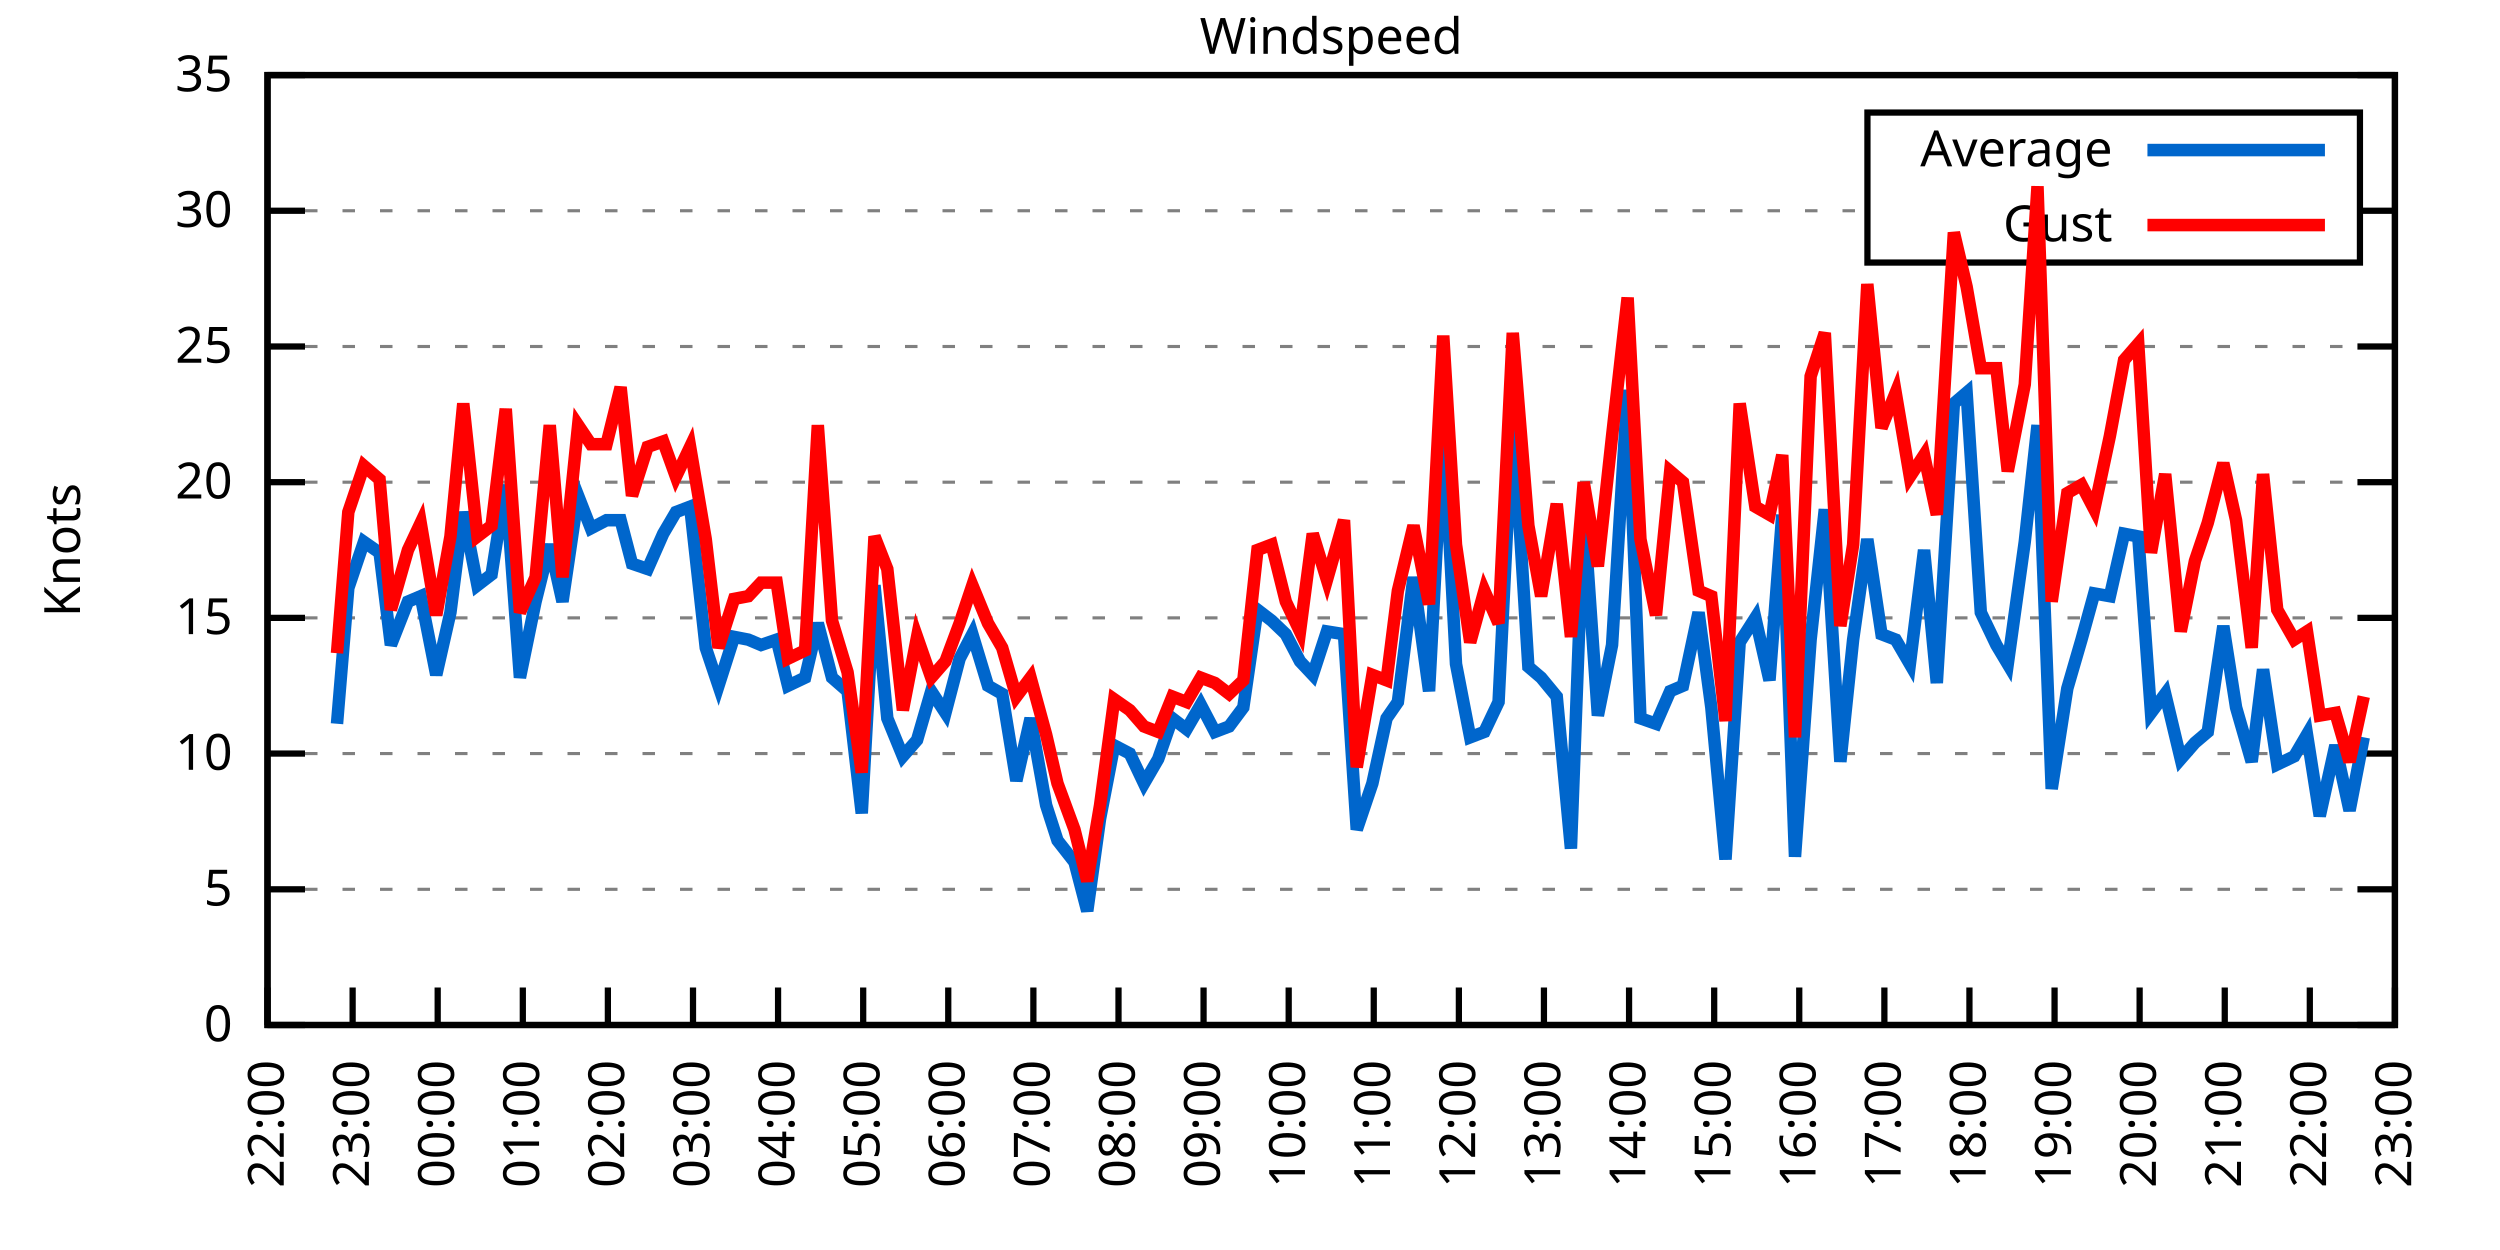
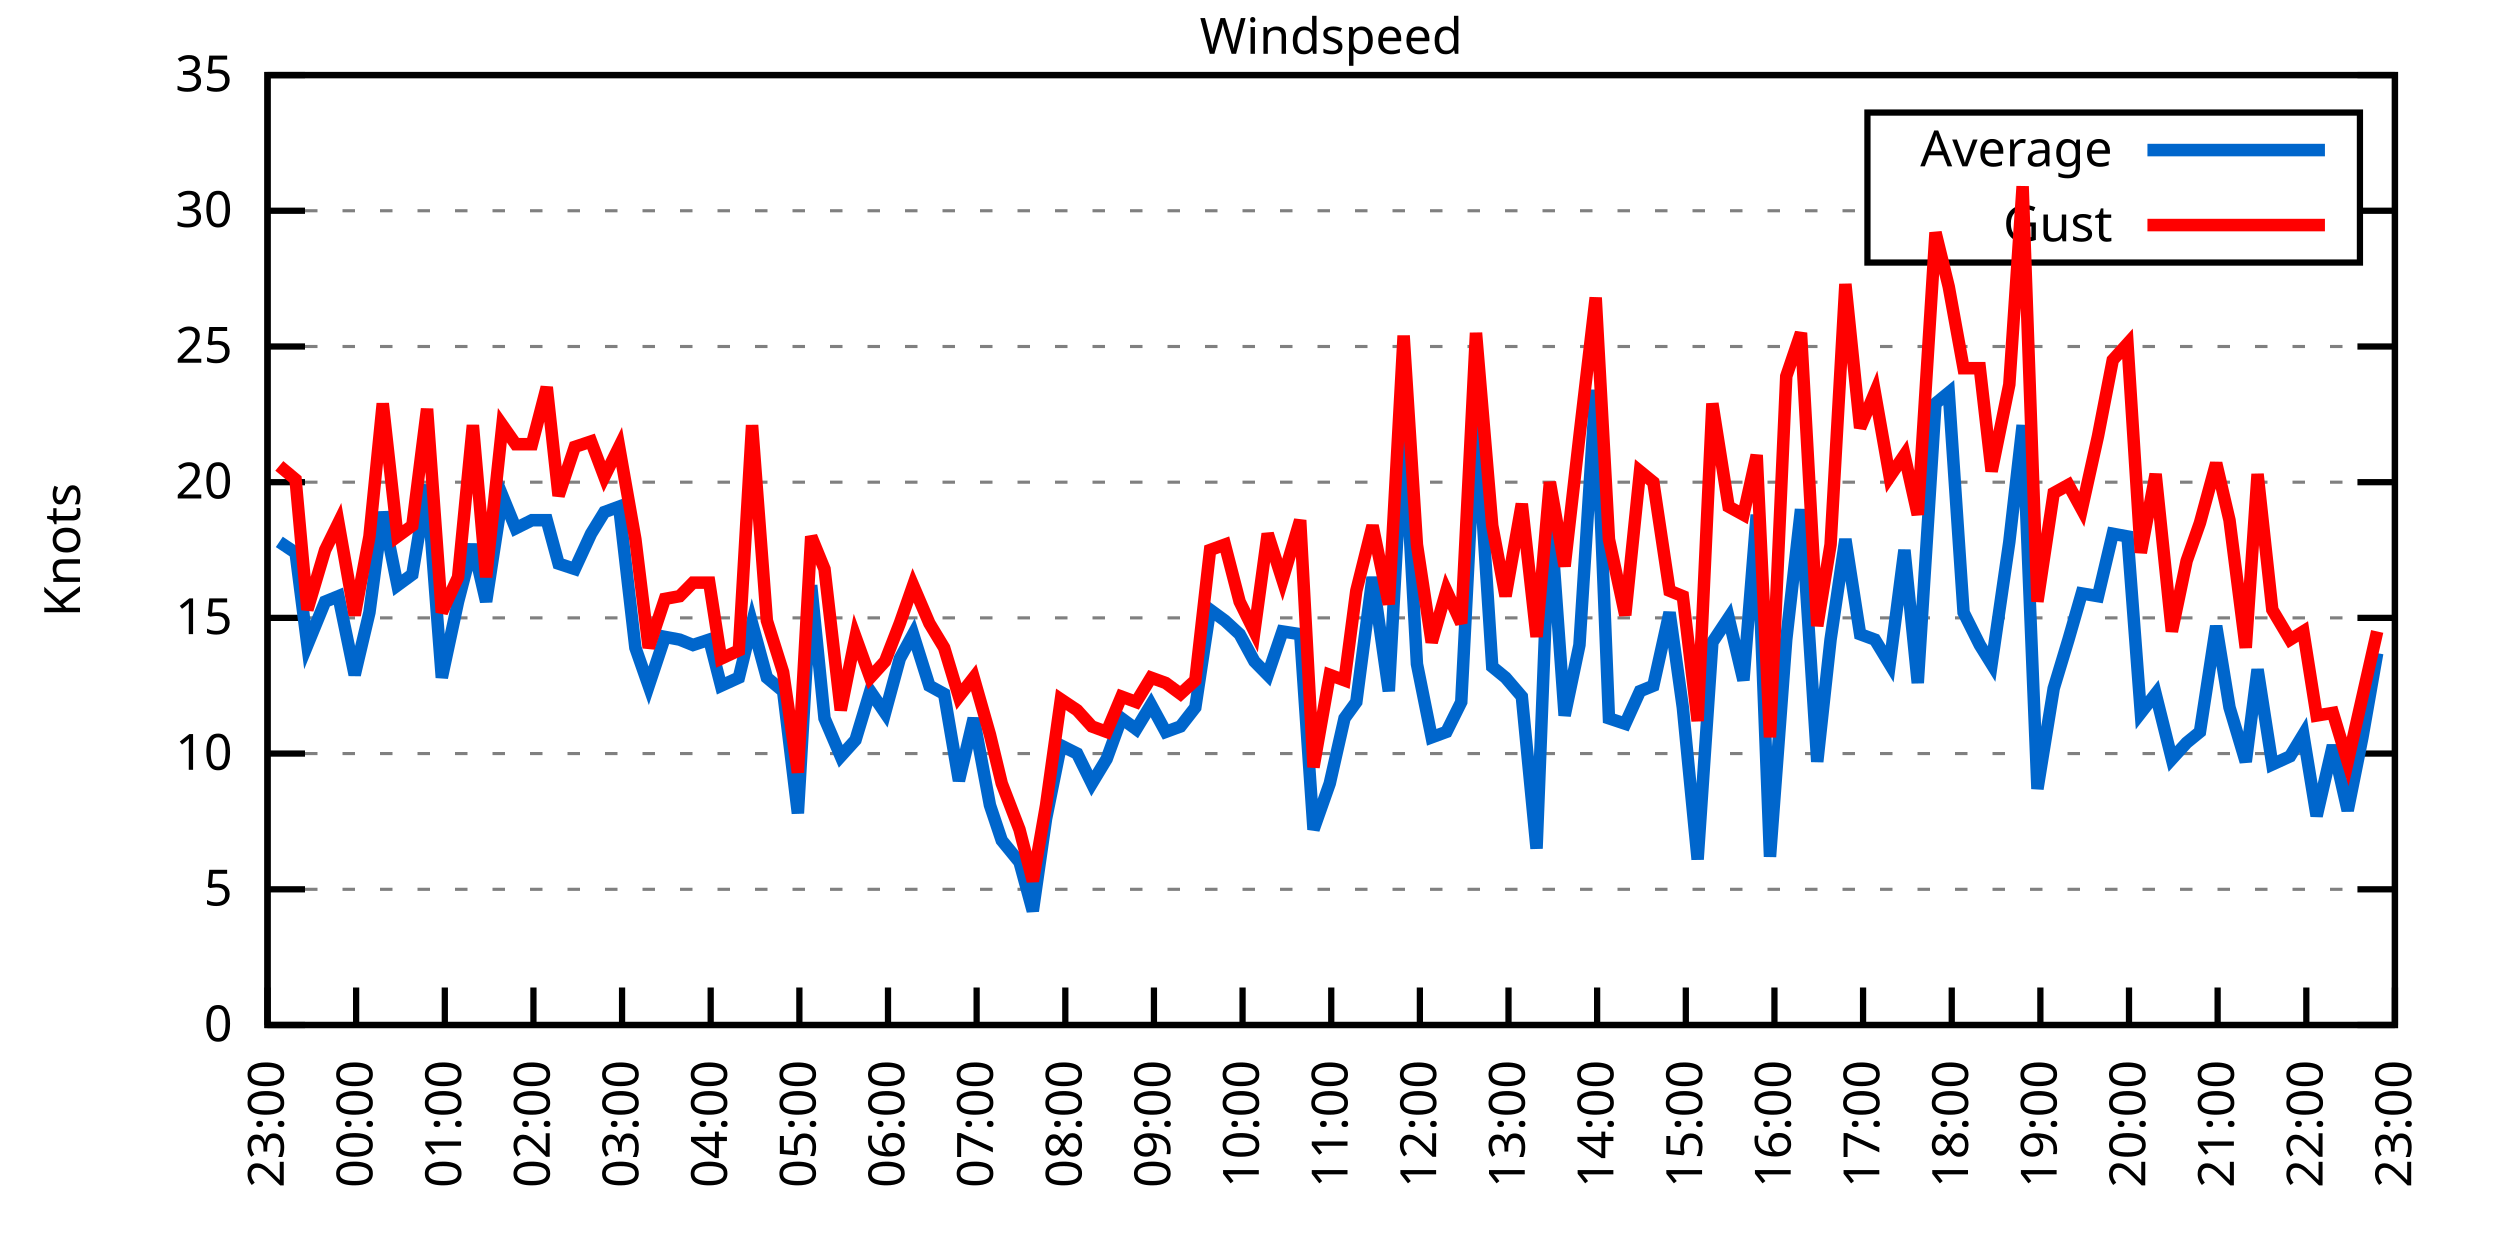
<svg xmlns="http://www.w3.org/2000/svg" xmlns:xlink="http://www.w3.org/1999/xlink" width="400" height="200" viewBox="0 0 400 200">
  <g id="gnuplot_canvas">
    <rect x="0" y="0" width="400" height="200" fill="none" />
    <defs>
      <circle id="gpDot" r="0.5" stroke-width="0.5" stroke="currentColor" />
      <path id="gpPt0" stroke-width="0.333" stroke="currentColor" d="M-1,0 h2 M0,-1 v2" />
      <path id="gpPt1" stroke-width="0.333" stroke="currentColor" d="M-1,-1 L1,1 M1,-1 L-1,1" />
      <path id="gpPt2" stroke-width="0.333" stroke="currentColor" d="M-1,0 L1,0 M0,-1 L0,1 M-1,-1 L1,1 M-1,1 L1,-1" />
      <rect id="gpPt3" stroke-width="0.333" stroke="currentColor" x="-1" y="-1" width="2" height="2" />
      <rect id="gpPt4" stroke-width="0.333" stroke="currentColor" fill="currentColor" x="-1" y="-1" width="2" height="2" />
      <circle id="gpPt5" stroke-width="0.333" stroke="currentColor" cx="0" cy="0" r="1" />
      <use xlink:href="#gpPt5" id="gpPt6" fill="currentColor" stroke="none" />
      <path id="gpPt7" stroke-width="0.333" stroke="currentColor" d="M0,-1.33 L-1.33,0.67 L1.33,0.67 z" />
      <use xlink:href="#gpPt7" id="gpPt8" fill="currentColor" stroke="none" />
      <use xlink:href="#gpPt7" id="gpPt9" stroke="currentColor" transform="rotate(180)" />
      <use xlink:href="#gpPt9" id="gpPt10" fill="currentColor" stroke="none" />
      <use xlink:href="#gpPt3" id="gpPt11" stroke="currentColor" transform="rotate(45)" />
      <use xlink:href="#gpPt11" id="gpPt12" fill="currentColor" stroke="none" />
      <path id="gpPt13" stroke-width="0.333" stroke="currentColor" d="M0,1.330 L1.265,0.411 L0.782,-1.067 L-0.782,-1.076 L-1.265,0.411 z" />
      <use xlink:href="#gpPt13" id="gpPt14" fill="currentColor" stroke="none" />
      <filter id="textbox" filterUnits="objectBoundingBox" x="0" y="0" height="1" width="1">
        <feFlood flood-color="white" flood-opacity="1" result="bgnd" />
        <feComposite in="SourceGraphic" in2="bgnd" operator="atop" />
      </filter>
      <filter id="greybox" filterUnits="objectBoundingBox" x="0" y="0" height="1" width="1">
        <feFlood flood-color="lightgrey" flood-opacity="1" result="grey" />
        <feComposite in="SourceGraphic" in2="grey" operator="atop" />
      </filter>
    </defs>
    <g fill="none" color="white" stroke="currentColor" stroke-width="1.00" stroke-linecap="butt" stroke-linejoin="miter">
</g>
    <g fill="none" color="black" stroke="currentColor" stroke-width="1.00" stroke-linecap="butt" stroke-linejoin="miter">
      <g stroke="none" shape-rendering="crispEdges">
        <polygon fill="rgb(255, 255, 255)" points="42.80,164.00 383.18,164.00 383.18,12.02 42.80,12.02 " />
      </g>
    </g>
    <g fill="none" color="black" stroke="currentColor" stroke-width="1.00" stroke-linecap="butt" stroke-linejoin="miter">
</g>
    <g fill="none" color="black" stroke="black" stroke-width="0.50" stroke-linecap="butt" stroke-linejoin="miter">
</g>
    <g fill="none" color="gray" stroke="currentColor" stroke-width="0.50" stroke-linecap="butt" stroke-linejoin="miter">
      <path stroke="gray" stroke-dasharray="2,4" class="gridline" d="M42.80,164.00 L383.19,164.00  " />
    </g>
    <g fill="none" color="gray" stroke="gray" stroke-width="1.00" stroke-linecap="butt" stroke-linejoin="miter">
</g>
    <g fill="none" color="black" stroke="currentColor" stroke-width="1.00" stroke-linecap="butt" stroke-linejoin="miter">
      <path stroke="black" d="M42.80,164.00 L48.80,164.00 M383.19,164.00 L377.19,164.00  " />
      <g transform="translate(37.20,166.60)" stroke="none" fill="black" font-family="Sans" font-size="8.00" text-anchor="end">
        <text>
          <tspan font-family="Sans"> 0</tspan>
        </text>
      </g>
    </g>
    <g fill="none" color="black" stroke="currentColor" stroke-width="1.00" stroke-linecap="butt" stroke-linejoin="miter">
</g>
    <g fill="none" color="black" stroke="black" stroke-width="0.50" stroke-linecap="butt" stroke-linejoin="miter">
</g>
    <g fill="none" color="gray" stroke="currentColor" stroke-width="0.50" stroke-linecap="butt" stroke-linejoin="miter">
      <path stroke="gray" stroke-dasharray="2,4" class="gridline" d="M42.80,142.29 L383.19,142.29  " />
    </g>
    <g fill="none" color="gray" stroke="gray" stroke-width="1.00" stroke-linecap="butt" stroke-linejoin="miter">
</g>
    <g fill="none" color="black" stroke="currentColor" stroke-width="1.00" stroke-linecap="butt" stroke-linejoin="miter">
      <path stroke="black" d="M42.80,142.29 L48.80,142.29 M383.19,142.29 L377.19,142.29  " />
      <g transform="translate(37.20,144.89)" stroke="none" fill="black" font-family="Sans" font-size="8.00" text-anchor="end">
        <text>
          <tspan font-family="Sans"> 5</tspan>
        </text>
      </g>
    </g>
    <g fill="none" color="black" stroke="currentColor" stroke-width="1.00" stroke-linecap="butt" stroke-linejoin="miter">
</g>
    <g fill="none" color="black" stroke="black" stroke-width="0.50" stroke-linecap="butt" stroke-linejoin="miter">
</g>
    <g fill="none" color="gray" stroke="currentColor" stroke-width="0.50" stroke-linecap="butt" stroke-linejoin="miter">
      <path stroke="gray" stroke-dasharray="2,4" class="gridline" d="M42.80,120.57 L383.19,120.57  " />
    </g>
    <g fill="none" color="gray" stroke="gray" stroke-width="1.00" stroke-linecap="butt" stroke-linejoin="miter">
</g>
    <g fill="none" color="black" stroke="currentColor" stroke-width="1.00" stroke-linecap="butt" stroke-linejoin="miter">
      <path stroke="black" d="M42.80,120.57 L48.80,120.57 M383.19,120.57 L377.19,120.57  " />
      <g transform="translate(37.20,123.17)" stroke="none" fill="black" font-family="Sans" font-size="8.00" text-anchor="end">
        <text>
          <tspan font-family="Sans"> 10</tspan>
        </text>
      </g>
    </g>
    <g fill="none" color="black" stroke="currentColor" stroke-width="1.00" stroke-linecap="butt" stroke-linejoin="miter">
</g>
    <g fill="none" color="black" stroke="black" stroke-width="0.50" stroke-linecap="butt" stroke-linejoin="miter">
</g>
    <g fill="none" color="gray" stroke="currentColor" stroke-width="0.50" stroke-linecap="butt" stroke-linejoin="miter">
      <path stroke="gray" stroke-dasharray="2,4" class="gridline" d="M42.80,98.86 L383.19,98.86  " />
    </g>
    <g fill="none" color="gray" stroke="gray" stroke-width="1.00" stroke-linecap="butt" stroke-linejoin="miter">
</g>
    <g fill="none" color="black" stroke="currentColor" stroke-width="1.00" stroke-linecap="butt" stroke-linejoin="miter">
      <path stroke="black" d="M42.80,98.86 L48.80,98.86 M383.19,98.86 L377.19,98.86  " />
      <g transform="translate(37.20,101.46)" stroke="none" fill="black" font-family="Sans" font-size="8.00" text-anchor="end">
        <text>
          <tspan font-family="Sans"> 15</tspan>
        </text>
      </g>
    </g>
    <g fill="none" color="black" stroke="currentColor" stroke-width="1.00" stroke-linecap="butt" stroke-linejoin="miter">
</g>
    <g fill="none" color="black" stroke="black" stroke-width="0.50" stroke-linecap="butt" stroke-linejoin="miter">
</g>
    <g fill="none" color="gray" stroke="currentColor" stroke-width="0.50" stroke-linecap="butt" stroke-linejoin="miter">
      <path stroke="gray" stroke-dasharray="2,4" class="gridline" d="M42.80,77.15 L383.19,77.15  " />
    </g>
    <g fill="none" color="gray" stroke="gray" stroke-width="1.00" stroke-linecap="butt" stroke-linejoin="miter">
</g>
    <g fill="none" color="black" stroke="currentColor" stroke-width="1.00" stroke-linecap="butt" stroke-linejoin="miter">
      <path stroke="black" d="M42.80,77.15 L48.80,77.15 M383.19,77.15 L377.19,77.15  " />
      <g transform="translate(37.20,79.75)" stroke="none" fill="black" font-family="Sans" font-size="8.00" text-anchor="end">
        <text>
          <tspan font-family="Sans"> 20</tspan>
        </text>
      </g>
    </g>
    <g fill="none" color="black" stroke="currentColor" stroke-width="1.00" stroke-linecap="butt" stroke-linejoin="miter">
</g>
    <g fill="none" color="black" stroke="black" stroke-width="0.50" stroke-linecap="butt" stroke-linejoin="miter">
</g>
    <g fill="none" color="gray" stroke="currentColor" stroke-width="0.50" stroke-linecap="butt" stroke-linejoin="miter">
      <path stroke="gray" stroke-dasharray="2,4" class="gridline" d="M42.80,55.44 L383.19,55.44  " />
    </g>
    <g fill="none" color="gray" stroke="gray" stroke-width="1.00" stroke-linecap="butt" stroke-linejoin="miter">
</g>
    <g fill="none" color="black" stroke="currentColor" stroke-width="1.00" stroke-linecap="butt" stroke-linejoin="miter">
      <path stroke="black" d="M42.80,55.44 L48.80,55.44 M383.19,55.44 L377.19,55.44  " />
      <g transform="translate(37.20,58.04)" stroke="none" fill="black" font-family="Sans" font-size="8.00" text-anchor="end">
        <text>
          <tspan font-family="Sans"> 25</tspan>
        </text>
      </g>
    </g>
    <g fill="none" color="black" stroke="currentColor" stroke-width="1.00" stroke-linecap="butt" stroke-linejoin="miter">
</g>
    <g fill="none" color="black" stroke="black" stroke-width="0.50" stroke-linecap="butt" stroke-linejoin="miter">
</g>
    <g fill="none" color="gray" stroke="currentColor" stroke-width="0.50" stroke-linecap="butt" stroke-linejoin="miter">
      <path stroke="gray" stroke-dasharray="2,4" class="gridline" d="M42.80,33.72 L298.79,33.72 M377.59,33.72 L383.19,33.72  " />
    </g>
    <g fill="none" color="gray" stroke="gray" stroke-width="1.00" stroke-linecap="butt" stroke-linejoin="miter">
</g>
    <g fill="none" color="black" stroke="currentColor" stroke-width="1.00" stroke-linecap="butt" stroke-linejoin="miter">
      <path stroke="black" d="M42.80,33.72 L48.80,33.72 M383.19,33.72 L377.19,33.72  " />
      <g transform="translate(37.20,36.32)" stroke="none" fill="black" font-family="Sans" font-size="8.00" text-anchor="end">
        <text>
          <tspan font-family="Sans"> 30</tspan>
        </text>
      </g>
    </g>
    <g fill="none" color="black" stroke="currentColor" stroke-width="1.00" stroke-linecap="butt" stroke-linejoin="miter">
</g>
    <g fill="none" color="black" stroke="black" stroke-width="0.50" stroke-linecap="butt" stroke-linejoin="miter">
</g>
    <g fill="none" color="gray" stroke="currentColor" stroke-width="0.50" stroke-linecap="butt" stroke-linejoin="miter">
      <path stroke="gray" stroke-dasharray="2,4" class="gridline" d="M42.80,12.01 L383.19,12.01  " />
    </g>
    <g fill="none" color="gray" stroke="gray" stroke-width="1.00" stroke-linecap="butt" stroke-linejoin="miter">
</g>
    <g fill="none" color="black" stroke="currentColor" stroke-width="1.00" stroke-linecap="butt" stroke-linejoin="miter">
      <path stroke="black" d="M42.80,12.01 L48.80,12.01 M383.19,12.01 L377.19,12.01  " />
      <g transform="translate(37.20,14.61)" stroke="none" fill="black" font-family="Sans" font-size="8.00" text-anchor="end">
        <text>
          <tspan font-family="Sans"> 35</tspan>
        </text>
      </g>
    </g>
    <g fill="none" color="black" stroke="currentColor" stroke-width="1.00" stroke-linecap="butt" stroke-linejoin="miter">
      <path stroke="black" d="M42.80,164.00 L42.80,158.00  " />
      <g transform="translate(45.40,169.60) rotate(270.00)" stroke="none" fill="black" font-family="Sans" font-size="8.00" text-anchor="end">
        <text>
-           <tspan font-family="Sans">22:00</tspan>
-         </text>
-       </g>
-     </g>
-     <g fill="none" color="black" stroke="currentColor" stroke-width="1.00" stroke-linecap="butt" stroke-linejoin="miter">
-       <path stroke="black" d="M56.42,164.00 L56.42,158.00  " />
-       <g transform="translate(59.02,169.60) rotate(270.00)" stroke="none" fill="black" font-family="Sans" font-size="8.00" text-anchor="end">
-         <text>
          <tspan font-family="Sans">23:00</tspan>
        </text>
      </g>
    </g>
    <g fill="none" color="black" stroke="currentColor" stroke-width="1.00" stroke-linecap="butt" stroke-linejoin="miter">
-       <path stroke="black" d="M70.03,164.00 L70.03,158.00  " />
-       <g transform="translate(72.63,169.60) rotate(270.00)" stroke="none" fill="black" font-family="Sans" font-size="8.00" text-anchor="end">
+       <path stroke="black" d="M56.98,164.00 L56.98,158.00  " />
+       <g transform="translate(59.58,169.60) rotate(270.00)" stroke="none" fill="black" font-family="Sans" font-size="8.00" text-anchor="end">
        <text>
          <tspan font-family="Sans">00:00</tspan>
        </text>
      </g>
    </g>
    <g fill="none" color="black" stroke="currentColor" stroke-width="1.00" stroke-linecap="butt" stroke-linejoin="miter">
-       <path stroke="black" d="M83.65,164.00 L83.65,158.00  " />
-       <g transform="translate(86.25,169.60) rotate(270.00)" stroke="none" fill="black" font-family="Sans" font-size="8.00" text-anchor="end">
+       <path stroke="black" d="M71.17,164.00 L71.17,158.00  " />
+       <g transform="translate(73.77,169.60) rotate(270.00)" stroke="none" fill="black" font-family="Sans" font-size="8.00" text-anchor="end">
        <text>
          <tspan font-family="Sans">01:00</tspan>
        </text>
      </g>
    </g>
    <g fill="none" color="black" stroke="currentColor" stroke-width="1.00" stroke-linecap="butt" stroke-linejoin="miter">
-       <path stroke="black" d="M97.26,164.00 L97.26,158.00  " />
-       <g transform="translate(99.86,169.60) rotate(270.00)" stroke="none" fill="black" font-family="Sans" font-size="8.00" text-anchor="end">
+       <path stroke="black" d="M85.35,164.00 L85.35,158.00  " />
+       <g transform="translate(87.95,169.60) rotate(270.00)" stroke="none" fill="black" font-family="Sans" font-size="8.00" text-anchor="end">
        <text>
          <tspan font-family="Sans">02:00</tspan>
        </text>
      </g>
    </g>
    <g fill="none" color="black" stroke="currentColor" stroke-width="1.00" stroke-linecap="butt" stroke-linejoin="miter">
-       <path stroke="black" d="M110.88,164.00 L110.88,158.00  " />
-       <g transform="translate(113.48,169.60) rotate(270.00)" stroke="none" fill="black" font-family="Sans" font-size="8.00" text-anchor="end">
+       <path stroke="black" d="M99.53,164.00 L99.53,158.00  " />
+       <g transform="translate(102.13,169.60) rotate(270.00)" stroke="none" fill="black" font-family="Sans" font-size="8.00" text-anchor="end">
        <text>
          <tspan font-family="Sans">03:00</tspan>
        </text>
      </g>
    </g>
    <g fill="none" color="black" stroke="currentColor" stroke-width="1.00" stroke-linecap="butt" stroke-linejoin="miter">
-       <path stroke="black" d="M124.49,164.00 L124.49,158.00  " />
-       <g transform="translate(127.09,169.60) rotate(270.00)" stroke="none" fill="black" font-family="Sans" font-size="8.00" text-anchor="end">
+       <path stroke="black" d="M113.71,164.00 L113.71,158.00  " />
+       <g transform="translate(116.31,169.60) rotate(270.00)" stroke="none" fill="black" font-family="Sans" font-size="8.00" text-anchor="end">
        <text>
          <tspan font-family="Sans">04:00</tspan>
        </text>
      </g>
    </g>
    <g fill="none" color="black" stroke="currentColor" stroke-width="1.00" stroke-linecap="butt" stroke-linejoin="miter">
-       <path stroke="black" d="M138.11,164.00 L138.11,158.00  " />
-       <g transform="translate(140.71,169.60) rotate(270.00)" stroke="none" fill="black" font-family="Sans" font-size="8.00" text-anchor="end">
+       <path stroke="black" d="M127.90,164.00 L127.90,158.00  " />
+       <g transform="translate(130.50,169.60) rotate(270.00)" stroke="none" fill="black" font-family="Sans" font-size="8.00" text-anchor="end">
        <text>
          <tspan font-family="Sans">05:00</tspan>
        </text>
      </g>
    </g>
    <g fill="none" color="black" stroke="currentColor" stroke-width="1.00" stroke-linecap="butt" stroke-linejoin="miter">
-       <path stroke="black" d="M151.72,164.00 L151.72,158.00  " />
-       <g transform="translate(154.32,169.60) rotate(270.00)" stroke="none" fill="black" font-family="Sans" font-size="8.00" text-anchor="end">
+       <path stroke="black" d="M142.08,164.00 L142.08,158.00  " />
+       <g transform="translate(144.68,169.60) rotate(270.00)" stroke="none" fill="black" font-family="Sans" font-size="8.00" text-anchor="end">
        <text>
          <tspan font-family="Sans">06:00</tspan>
        </text>
      </g>
    </g>
    <g fill="none" color="black" stroke="currentColor" stroke-width="1.00" stroke-linecap="butt" stroke-linejoin="miter">
-       <path stroke="black" d="M165.34,164.00 L165.34,158.00  " />
-       <g transform="translate(167.94,169.60) rotate(270.00)" stroke="none" fill="black" font-family="Sans" font-size="8.00" text-anchor="end">
+       <path stroke="black" d="M156.26,164.00 L156.26,158.00  " />
+       <g transform="translate(158.86,169.60) rotate(270.00)" stroke="none" fill="black" font-family="Sans" font-size="8.00" text-anchor="end">
        <text>
          <tspan font-family="Sans">07:00</tspan>
        </text>
      </g>
    </g>
    <g fill="none" color="black" stroke="currentColor" stroke-width="1.00" stroke-linecap="butt" stroke-linejoin="miter">
-       <path stroke="black" d="M178.96,164.00 L178.96,158.00  " />
-       <g transform="translate(181.56,169.60) rotate(270.00)" stroke="none" fill="black" font-family="Sans" font-size="8.00" text-anchor="end">
+       <path stroke="black" d="M170.45,164.00 L170.45,158.00  " />
+       <g transform="translate(173.05,169.60) rotate(270.00)" stroke="none" fill="black" font-family="Sans" font-size="8.00" text-anchor="end">
        <text>
          <tspan font-family="Sans">08:00</tspan>
        </text>
      </g>
    </g>
    <g fill="none" color="black" stroke="currentColor" stroke-width="1.00" stroke-linecap="butt" stroke-linejoin="miter">
-       <path stroke="black" d="M192.57,164.00 L192.57,158.00  " />
-       <g transform="translate(195.17,169.60) rotate(270.00)" stroke="none" fill="black" font-family="Sans" font-size="8.00" text-anchor="end">
+       <path stroke="black" d="M184.63,164.00 L184.63,158.00  " />
+       <g transform="translate(187.23,169.60) rotate(270.00)" stroke="none" fill="black" font-family="Sans" font-size="8.00" text-anchor="end">
        <text>
          <tspan font-family="Sans">09:00</tspan>
        </text>
      </g>
    </g>
    <g fill="none" color="black" stroke="currentColor" stroke-width="1.00" stroke-linecap="butt" stroke-linejoin="miter">
-       <path stroke="black" d="M206.19,164.00 L206.19,158.00  " />
-       <g transform="translate(208.79,169.60) rotate(270.00)" stroke="none" fill="black" font-family="Sans" font-size="8.00" text-anchor="end">
+       <path stroke="black" d="M198.81,164.00 L198.81,158.00  " />
+       <g transform="translate(201.41,169.60) rotate(270.00)" stroke="none" fill="black" font-family="Sans" font-size="8.00" text-anchor="end">
        <text>
          <tspan font-family="Sans">10:00</tspan>
        </text>
      </g>
    </g>
    <g fill="none" color="black" stroke="currentColor" stroke-width="1.00" stroke-linecap="butt" stroke-linejoin="miter">
-       <path stroke="black" d="M219.80,164.00 L219.80,158.00  " />
-       <g transform="translate(222.40,169.60) rotate(270.00)" stroke="none" fill="black" font-family="Sans" font-size="8.00" text-anchor="end">
+       <path stroke="black" d="M213.00,164.00 L213.00,158.00  " />
+       <g transform="translate(215.60,169.60) rotate(270.00)" stroke="none" fill="black" font-family="Sans" font-size="8.00" text-anchor="end">
        <text>
          <tspan font-family="Sans">11:00</tspan>
        </text>
      </g>
    </g>
    <g fill="none" color="black" stroke="currentColor" stroke-width="1.00" stroke-linecap="butt" stroke-linejoin="miter">
-       <path stroke="black" d="M233.42,164.00 L233.42,158.00  " />
-       <g transform="translate(236.02,169.60) rotate(270.00)" stroke="none" fill="black" font-family="Sans" font-size="8.00" text-anchor="end">
+       <path stroke="black" d="M227.18,164.00 L227.18,158.00  " />
+       <g transform="translate(229.78,169.60) rotate(270.00)" stroke="none" fill="black" font-family="Sans" font-size="8.00" text-anchor="end">
        <text>
          <tspan font-family="Sans">12:00</tspan>
        </text>
      </g>
    </g>
    <g fill="none" color="black" stroke="currentColor" stroke-width="1.00" stroke-linecap="butt" stroke-linejoin="miter">
-       <path stroke="black" d="M247.03,164.00 L247.03,158.00  " />
-       <g transform="translate(249.63,169.60) rotate(270.00)" stroke="none" fill="black" font-family="Sans" font-size="8.00" text-anchor="end">
+       <path stroke="black" d="M241.36,164.00 L241.36,158.00  " />
+       <g transform="translate(243.96,169.60) rotate(270.00)" stroke="none" fill="black" font-family="Sans" font-size="8.00" text-anchor="end">
        <text>
          <tspan font-family="Sans">13:00</tspan>
        </text>
      </g>
    </g>
    <g fill="none" color="black" stroke="currentColor" stroke-width="1.00" stroke-linecap="butt" stroke-linejoin="miter">
-       <path stroke="black" d="M260.65,164.00 L260.65,158.00  " />
-       <g transform="translate(263.25,169.60) rotate(270.00)" stroke="none" fill="black" font-family="Sans" font-size="8.00" text-anchor="end">
+       <path stroke="black" d="M255.54,164.00 L255.54,158.00  " />
+       <g transform="translate(258.14,169.60) rotate(270.00)" stroke="none" fill="black" font-family="Sans" font-size="8.00" text-anchor="end">
        <text>
          <tspan font-family="Sans">14:00</tspan>
        </text>
      </g>
    </g>
    <g fill="none" color="black" stroke="currentColor" stroke-width="1.00" stroke-linecap="butt" stroke-linejoin="miter">
-       <path stroke="black" d="M274.27,164.00 L274.27,158.00  " />
-       <g transform="translate(276.87,169.60) rotate(270.00)" stroke="none" fill="black" font-family="Sans" font-size="8.00" text-anchor="end">
+       <path stroke="black" d="M269.73,164.00 L269.73,158.00  " />
+       <g transform="translate(272.33,169.60) rotate(270.00)" stroke="none" fill="black" font-family="Sans" font-size="8.00" text-anchor="end">
        <text>
          <tspan font-family="Sans">15:00</tspan>
        </text>
      </g>
    </g>
    <g fill="none" color="black" stroke="currentColor" stroke-width="1.00" stroke-linecap="butt" stroke-linejoin="miter">
-       <path stroke="black" d="M287.88,164.00 L287.88,158.00  " />
-       <g transform="translate(290.48,169.60) rotate(270.00)" stroke="none" fill="black" font-family="Sans" font-size="8.00" text-anchor="end">
+       <path stroke="black" d="M283.91,164.00 L283.91,158.00  " />
+       <g transform="translate(286.51,169.60) rotate(270.00)" stroke="none" fill="black" font-family="Sans" font-size="8.00" text-anchor="end">
        <text>
          <tspan font-family="Sans">16:00</tspan>
        </text>
      </g>
    </g>
    <g fill="none" color="black" stroke="currentColor" stroke-width="1.00" stroke-linecap="butt" stroke-linejoin="miter">
-       <path stroke="black" d="M301.50,164.00 L301.50,158.00  " />
-       <g transform="translate(304.10,169.60) rotate(270.00)" stroke="none" fill="black" font-family="Sans" font-size="8.00" text-anchor="end">
+       <path stroke="black" d="M298.09,164.00 L298.09,158.00  " />
+       <g transform="translate(300.69,169.60) rotate(270.00)" stroke="none" fill="black" font-family="Sans" font-size="8.00" text-anchor="end">
        <text>
          <tspan font-family="Sans">17:00</tspan>
        </text>
      </g>
    </g>
    <g fill="none" color="black" stroke="currentColor" stroke-width="1.00" stroke-linecap="butt" stroke-linejoin="miter">
-       <path stroke="black" d="M315.11,164.00 L315.11,158.00  " />
-       <g transform="translate(317.71,169.60) rotate(270.00)" stroke="none" fill="black" font-family="Sans" font-size="8.00" text-anchor="end">
+       <path stroke="black" d="M312.28,164.00 L312.28,158.00  " />
+       <g transform="translate(314.88,169.60) rotate(270.00)" stroke="none" fill="black" font-family="Sans" font-size="8.00" text-anchor="end">
        <text>
          <tspan font-family="Sans">18:00</tspan>
        </text>
      </g>
    </g>
    <g fill="none" color="black" stroke="currentColor" stroke-width="1.00" stroke-linecap="butt" stroke-linejoin="miter">
-       <path stroke="black" d="M328.73,164.00 L328.73,158.00  " />
-       <g transform="translate(331.33,169.60) rotate(270.00)" stroke="none" fill="black" font-family="Sans" font-size="8.00" text-anchor="end">
+       <path stroke="black" d="M326.46,164.00 L326.46,158.00  " />
+       <g transform="translate(329.06,169.60) rotate(270.00)" stroke="none" fill="black" font-family="Sans" font-size="8.00" text-anchor="end">
        <text>
          <tspan font-family="Sans">19:00</tspan>
        </text>
      </g>
    </g>
    <g fill="none" color="black" stroke="currentColor" stroke-width="1.00" stroke-linecap="butt" stroke-linejoin="miter">
-       <path stroke="black" d="M342.34,164.00 L342.34,158.00  " />
-       <g transform="translate(344.94,169.60) rotate(270.00)" stroke="none" fill="black" font-family="Sans" font-size="8.00" text-anchor="end">
+       <path stroke="black" d="M340.64,164.00 L340.64,158.00  " />
+       <g transform="translate(343.24,169.60) rotate(270.00)" stroke="none" fill="black" font-family="Sans" font-size="8.00" text-anchor="end">
        <text>
          <tspan font-family="Sans">20:00</tspan>
        </text>
      </g>
    </g>
    <g fill="none" color="black" stroke="currentColor" stroke-width="1.00" stroke-linecap="butt" stroke-linejoin="miter">
-       <path stroke="black" d="M355.96,164.00 L355.96,158.00  " />
-       <g transform="translate(358.56,169.60) rotate(270.00)" stroke="none" fill="black" font-family="Sans" font-size="8.00" text-anchor="end">
+       <path stroke="black" d="M354.82,164.00 L354.82,158.00  " />
+       <g transform="translate(357.42,169.60) rotate(270.00)" stroke="none" fill="black" font-family="Sans" font-size="8.00" text-anchor="end">
        <text>
          <tspan font-family="Sans">21:00</tspan>
        </text>
      </g>
    </g>
    <g fill="none" color="black" stroke="currentColor" stroke-width="1.00" stroke-linecap="butt" stroke-linejoin="miter">
-       <path stroke="black" d="M369.57,164.00 L369.57,158.00  " />
-       <g transform="translate(372.17,169.60) rotate(270.00)" stroke="none" fill="black" font-family="Sans" font-size="8.00" text-anchor="end">
+       <path stroke="black" d="M369.01,164.00 L369.01,158.00  " />
+       <g transform="translate(371.61,169.60) rotate(270.00)" stroke="none" fill="black" font-family="Sans" font-size="8.00" text-anchor="end">
        <text>
          <tspan font-family="Sans">22:00</tspan>
        </text>
      </g>
    </g>
    <g fill="none" color="black" stroke="currentColor" stroke-width="1.00" stroke-linecap="butt" stroke-linejoin="miter">
      <path stroke="black" d="M383.19,164.00 L383.19,158.00  " />
      <g transform="translate(385.79,169.60) rotate(270.00)" stroke="none" fill="black" font-family="Sans" font-size="8.00" text-anchor="end">
        <text>
          <tspan font-family="Sans">23:00</tspan>
        </text>
      </g>
    </g>
    <g fill="none" color="black" stroke="currentColor" stroke-width="1.00" stroke-linecap="butt" stroke-linejoin="miter">
</g>
    <g fill="none" color="black" stroke="currentColor" stroke-width="1.00" stroke-linecap="butt" stroke-linejoin="miter">
      <path stroke="black" d="M42.80,12.01 L42.80,164.00 L383.19,164.00 L383.19,12.01 L42.80,12.01 Z  " />
    </g>
    <g fill="none" color="black" stroke="currentColor" stroke-width="1.00" stroke-linecap="butt" stroke-linejoin="miter">
</g>
    <g fill="none" color="black" stroke="currentColor" stroke-width="1.00" stroke-linecap="butt" stroke-linejoin="miter">
      <path stroke="black" d="M298.79,42.01 L298.79,18.01 L377.59,18.01 L377.59,42.01 L298.79,42.01 Z  " />
    </g>
    <g id="Windspeed_plot_1">
      <g fill="none" color="white" stroke="black" stroke-width="2.00" stroke-linecap="butt" stroke-linejoin="miter">
</g>
      <g fill="none" color="black" stroke="currentColor" stroke-width="2.00" stroke-linecap="butt" stroke-linejoin="miter">
        <g transform="translate(337.99,26.61)" stroke="none" fill="black" font-family="Sans" font-size="8.00" text-anchor="end">
          <text>
            <tspan font-family="Sans">Average</tspan>
          </text>
        </g>
      </g>
      <g fill="none" color="black" stroke="currentColor" stroke-width="2.00" stroke-linecap="butt" stroke-linejoin="miter">
-         <path stroke="rgb(  0, 102, 204)" d="M343.59,24.01 L371.99,24.01 M53.92,115.80 L55.73,94.08 L58.23,86.70 L60.73,88.44 L62.54,103.20 L65.27,96.26   L67.31,95.39 L69.80,107.98 L72.07,97.99 L74.12,81.93 L76.39,93.65 L78.65,91.91 L80.92,77.58 L83.19,108.42   L85.69,96.26 L87.96,87.14 L90.00,96.26 L92.50,79.32 L94.54,84.53 L97.04,83.23 L99.30,83.23 L101.12,90.18   L103.62,91.04 L106.11,85.40 L108.15,81.93 L110.42,81.06 L112.92,103.64 L114.96,109.72 L117.46,101.90 L119.73,102.34   L121.77,103.20 L124.27,102.34 L126.08,109.72 L128.81,108.42 L130.85,99.73 L133.12,108.42 L135.61,110.59 L137.88,130.13   L139.92,93.65 L141.97,114.93 L144.46,121.01 L146.73,118.40 L149.00,110.59 L151.27,114.06 L153.54,105.38 L155.58,101.47   L158.08,109.72 L160.35,111.02 L162.62,124.92 L164.89,114.93 L167.38,128.83 L169.20,134.47 L171.92,137.94 L173.96,145.76   L176.01,131.00 L178.28,119.27 L180.77,120.57 L183.04,125.35 L185.31,121.44 L187.58,114.93 L189.85,116.67 L192.12,112.76   L194.39,117.10 L196.66,116.23 L198.93,113.19 L201.19,97.56 L203.46,99.30 L205.73,101.47 L208.00,105.81 L210.04,107.98   L212.31,101.03 L215.04,101.47 L217.08,132.73 L219.58,125.35 L221.85,114.93 L223.66,112.32 L226.16,92.35 L228.65,110.59   L230.92,67.59 L232.96,106.24 L235.23,117.97 L237.50,117.10 L239.77,112.32 L242.04,66.29 L244.54,106.68 L246.58,108.42   L249.08,111.45 L251.35,135.77 L253.39,81.49 L255.66,114.49 L257.93,103.20 L260.42,62.38 L262.47,114.93 L264.96,115.80   L267.23,110.59 L269.27,109.72 L271.77,97.99 L273.81,113.19 L276.08,137.51 L278.35,102.77 L280.85,98.86 L283.12,108.85   L285.16,82.36 L287.20,137.08 L289.70,102.34 L291.97,81.49 L294.46,121.88 L296.50,102.34 L298.77,86.27 L301.04,101.47   L303.31,102.34 L305.58,106.24 L307.85,88.00 L309.89,109.28 L312.62,64.56 L314.66,62.82 L316.93,97.99 L319.42,103.20   L321.24,106.24 L323.96,86.70 L326.00,68.03 L328.27,126.22 L330.77,110.15 L333.04,102.34 L335.08,94.95 L337.58,95.39   L339.85,85.40 L342.12,85.83 L344.16,114.06 L346.43,111.02 L348.92,121.44 L351.19,118.84 L353.24,117.10 L355.73,100.16   L357.77,113.19 L360.27,121.88 L362.09,107.11 L364.36,122.31 L367.08,121.01 L369.12,117.53 L371.16,130.56 L373.66,119.27   L375.93,129.69 L378.20,117.97  " />
+         <path stroke="rgb(  0, 102, 204)" d="M343.59,24.01 L371.99,24.01 M44.69,86.70 L47.29,88.44 L49.18,103.20 L52.02,96.26 L54.15,95.39 L56.75,107.98   L59.11,97.99 L61.24,81.93 L63.60,93.65 L65.97,91.91 L68.33,77.58 L70.69,108.42 L73.29,96.26 L75.66,87.14   L77.78,96.26 L80.38,79.32 L82.51,84.53 L85.11,83.23 L87.48,83.23 L89.37,90.18 L91.97,91.04 L94.57,85.40   L96.70,81.93 L99.06,81.06 L101.66,103.64 L103.79,109.72 L106.39,101.90 L108.75,102.34 L110.88,103.20 L113.48,102.34   L115.37,109.72 L118.21,108.42 L120.33,99.73 L122.70,108.42 L125.30,110.59 L127.66,130.13 L129.79,93.65 L131.92,114.93   L134.52,121.01 L136.88,118.40 L139.24,110.59 L141.61,114.06 L143.97,105.38 L146.10,101.47 L148.70,109.72 L151.06,111.02   L153.43,124.92 L155.79,114.93 L158.39,128.83 L160.28,134.47 L163.12,137.94 L165.25,145.76 L167.37,131.00 L169.74,119.27   L172.34,120.57 L174.70,125.35 L177.06,121.44 L179.43,114.93 L181.79,116.67 L184.16,112.76 L186.52,117.10 L188.88,116.23   L191.25,113.19 L193.61,97.56 L195.98,99.30 L198.34,101.47 L200.70,105.81 L202.83,107.98 L205.19,101.03 L208.03,101.47   L210.16,132.73 L212.76,125.35 L215.12,114.93 L217.01,112.32 L219.61,92.35 L222.21,110.59 L224.58,67.59 L226.71,106.24   L229.07,117.97 L231.43,117.10 L233.80,112.32 L236.16,66.29 L238.76,106.68 L240.89,108.42 L243.49,111.45 L245.85,135.77   L247.98,81.49 L250.34,114.49 L252.71,103.20 L255.31,62.38 L257.43,114.93 L260.04,115.80 L262.40,110.59 L264.53,109.72   L267.13,97.99 L269.25,113.19 L271.62,137.51 L273.98,102.77 L276.58,98.86 L278.95,108.85 L281.07,82.36 L283.20,137.08   L285.80,102.34 L288.16,81.49 L290.76,121.88 L292.89,102.34 L295.26,86.27 L297.62,101.47 L299.98,102.34 L302.35,106.24   L304.71,88.00 L306.84,109.28 L309.68,64.56 L311.80,62.82 L314.17,97.99 L316.77,103.20 L318.66,106.24 L321.49,86.70   L323.62,68.03 L325.99,126.22 L328.59,110.15 L330.95,102.34 L333.08,94.95 L335.68,95.39 L338.04,85.40 L340.40,85.83   L342.53,114.06 L344.90,111.02 L347.50,121.44 L349.86,118.84 L351.99,117.10 L354.59,100.16 L356.72,113.19 L359.32,121.88   L361.21,107.11 L363.57,122.31 L366.41,121.01 L368.53,117.53 L370.66,130.56 L373.26,119.27 L375.63,129.69 L377.99,117.97   L380.35,104.51  " />
      </g>
    </g>
    <g id="Windspeed_plot_2">
      <g fill="none" color="black" stroke="currentColor" stroke-width="2.00" stroke-linecap="butt" stroke-linejoin="miter">
        <g transform="translate(337.99,38.61)" stroke="none" fill="black" font-family="Sans" font-size="8.00" text-anchor="end">
          <text>
            <tspan font-family="Sans">Gust</tspan>
          </text>
        </g>
      </g>
      <g fill="none" color="black" stroke="currentColor" stroke-width="2.00" stroke-linecap="butt" stroke-linejoin="miter">
-         <path stroke="rgb(255,   0,   0)" d="M343.59,36.01 L371.99,36.01 M53.92,104.51 L55.73,81.93 L58.23,74.54 L60.73,76.71 L62.54,97.56 L65.27,88.00   L67.31,83.66 L69.80,98.43 L72.07,85.83 L74.12,64.56 L76.39,85.83 L78.65,84.10 L80.92,65.42 L83.19,97.99   L85.69,92.35 L87.96,68.03 L90.00,92.35 L92.50,68.03 L94.54,71.07 L97.04,71.07 L99.30,61.95 L101.12,79.32   L103.62,71.50 L106.11,70.63 L108.15,76.28 L110.42,71.50 L112.92,86.27 L114.96,103.64 L117.46,95.82 L119.73,95.39   L121.77,93.22 L124.27,93.22 L126.08,105.38 L128.81,104.07 L130.85,68.03 L133.12,99.30 L135.61,107.55 L137.88,123.61   L139.92,85.83 L141.97,91.04 L144.46,113.63 L146.73,101.90 L149.00,108.42 L151.27,105.81 L153.54,99.73 L155.58,93.65   L158.08,99.73 L160.35,103.64 L162.62,111.45 L164.89,108.42 L167.38,117.53 L169.20,125.35 L171.92,132.73 L173.96,140.98   L176.01,128.83 L178.28,111.89 L180.77,113.63 L183.04,116.23 L185.31,117.10 L187.58,111.45 L189.85,112.32 L192.12,108.42   L194.39,109.28 L196.66,111.02 L198.93,108.85 L201.19,88.00 L203.46,87.14 L205.73,96.26 L208.00,101.03 L210.04,85.40   L212.31,92.78 L215.04,83.23 L217.08,122.75 L219.58,107.98 L221.85,108.85 L223.66,94.52 L226.16,84.10 L228.65,96.69   L230.92,53.70 L232.96,87.14 L235.23,102.77 L237.50,94.52 L239.77,99.73 L242.04,53.26 L244.54,84.10 L246.58,95.39   L249.08,80.62 L251.35,101.90 L253.39,77.15 L255.66,90.61 L257.93,69.77 L260.42,47.62 L262.47,86.27 L264.96,98.43   L267.23,75.41 L269.27,77.15 L271.77,94.52 L273.81,95.39 L276.08,115.36 L278.35,64.56 L280.85,81.06 L283.12,82.36   L285.16,72.81 L287.20,117.97 L289.70,60.21 L291.97,53.26 L294.46,100.16 L296.50,87.14 L298.77,45.45 L301.04,68.46   L303.31,62.82 L305.58,76.28 L307.85,72.81 L309.89,82.36 L312.62,37.20 L314.66,45.88 L316.93,58.91 L319.42,58.91   L321.24,75.41 L323.96,61.52 L326.00,29.81 L328.27,96.26 L330.77,78.89 L333.04,77.58 L335.08,81.49 L337.58,69.77   L339.85,57.61 L342.12,55.00 L344.16,88.44 L346.43,75.85 L348.92,101.03 L351.19,89.74 L353.24,83.66 L355.73,74.11   L357.77,83.23 L360.27,103.64 L362.09,75.85 L364.36,97.56 L367.08,102.34 L369.12,101.03 L371.16,114.49 L373.66,114.06   L375.93,121.88 L378.20,111.45  " />
+         <path stroke="rgb(255,   0,   0)" d="M343.59,36.01 L371.99,36.01 M44.69,74.54 L47.29,76.71 L49.18,97.56 L52.02,88.00 L54.15,83.66 L56.75,98.43   L59.11,85.83 L61.24,64.56 L63.60,85.83 L65.97,84.10 L68.33,65.42 L70.69,97.99 L73.29,92.35 L75.66,68.03   L77.78,92.35 L80.38,68.03 L82.51,71.07 L85.11,71.07 L87.48,61.95 L89.37,79.32 L91.97,71.50 L94.57,70.63   L96.70,76.28 L99.06,71.50 L101.66,86.27 L103.79,103.64 L106.39,95.82 L108.75,95.39 L110.88,93.22 L113.48,93.22   L115.37,105.38 L118.21,104.07 L120.33,68.03 L122.70,99.30 L125.30,107.55 L127.66,123.61 L129.79,85.83 L131.92,91.04   L134.52,113.63 L136.88,101.90 L139.24,108.42 L141.61,105.81 L143.97,99.73 L146.10,93.65 L148.70,99.73 L151.06,103.64   L153.43,111.45 L155.79,108.42 L158.39,117.53 L160.28,125.35 L163.12,132.73 L165.25,140.98 L167.37,128.83 L169.74,111.89   L172.34,113.63 L174.70,116.23 L177.06,117.10 L179.43,111.45 L181.79,112.32 L184.16,108.42 L186.52,109.28 L188.88,111.02   L191.25,108.85 L193.61,88.00 L195.98,87.14 L198.34,96.26 L200.70,101.03 L202.83,85.40 L205.19,92.78 L208.03,83.23   L210.16,122.75 L212.76,107.98 L215.12,108.85 L217.01,94.52 L219.61,84.10 L222.21,96.69 L224.58,53.70 L226.71,87.14   L229.07,102.77 L231.43,94.52 L233.80,99.73 L236.16,53.26 L238.76,84.10 L240.89,95.39 L243.49,80.62 L245.85,101.90   L247.98,77.15 L250.34,90.61 L252.71,69.77 L255.31,47.62 L257.43,86.27 L260.04,98.43 L262.40,75.41 L264.53,77.15   L267.13,94.52 L269.25,95.39 L271.62,115.36 L273.98,64.56 L276.58,81.06 L278.95,82.36 L281.07,72.81 L283.20,117.97   L285.80,60.21 L288.16,53.26 L290.76,100.16 L292.89,87.14 L295.26,45.45 L297.62,68.46 L299.98,62.82 L302.35,76.28   L304.71,72.81 L306.84,82.36 L309.68,37.20 L311.80,45.88 L314.17,58.91 L316.77,58.91 L318.66,75.41 L321.49,61.52   L323.62,29.81 L325.99,96.26 L328.59,78.89 L330.95,77.58 L333.08,81.49 L335.68,69.77 L338.04,57.61 L340.40,55.00   L342.53,88.44 L344.90,75.85 L347.50,101.03 L349.86,89.74 L351.99,83.66 L354.59,74.11 L356.72,83.23 L359.32,103.64   L361.21,75.85 L363.57,97.56 L366.41,102.34 L368.53,101.03 L370.66,114.49 L373.26,114.06 L375.63,121.88 L377.99,111.45   L380.35,101.03  " />
      </g>
    </g>
    <g fill="none" color="black" stroke="currentColor" stroke-width="2.00" stroke-linecap="butt" stroke-linejoin="miter">
</g>
    <g fill="none" color="black" stroke="black" stroke-width="1.00" stroke-linecap="butt" stroke-linejoin="miter">
</g>
    <g fill="none" color="black" stroke="currentColor" stroke-width="1.00" stroke-linecap="butt" stroke-linejoin="miter">
      <path stroke="black" d="M42.80,12.01 L42.80,164.00 L383.19,164.00 L383.19,12.01 L42.80,12.01 Z  " />
      <g transform="translate(12.80,88.01) rotate(270.00)" stroke="none" fill="black" font-family="Sans" font-size="8.00" text-anchor="middle">
        <text>
          <tspan font-family="Sans">Knots</tspan>
        </text>
      </g>
    </g>
    <g fill="none" color="black" stroke="currentColor" stroke-width="1.00" stroke-linecap="butt" stroke-linejoin="miter">
</g>
    <g fill="none" color="black" stroke="currentColor" stroke-width="1.00" stroke-linecap="butt" stroke-linejoin="miter">
      <g transform="translate(212.99,8.61)" stroke="none" fill="black" font-family="Sans" font-size="8.00" text-anchor="middle">
        <text>
          <tspan font-family="Sans">Windspeed</tspan>
        </text>
      </g>
    </g>
    <g fill="none" color="black" stroke="currentColor" stroke-width="1.00" stroke-linecap="butt" stroke-linejoin="miter">
</g>
  </g>
</svg>
